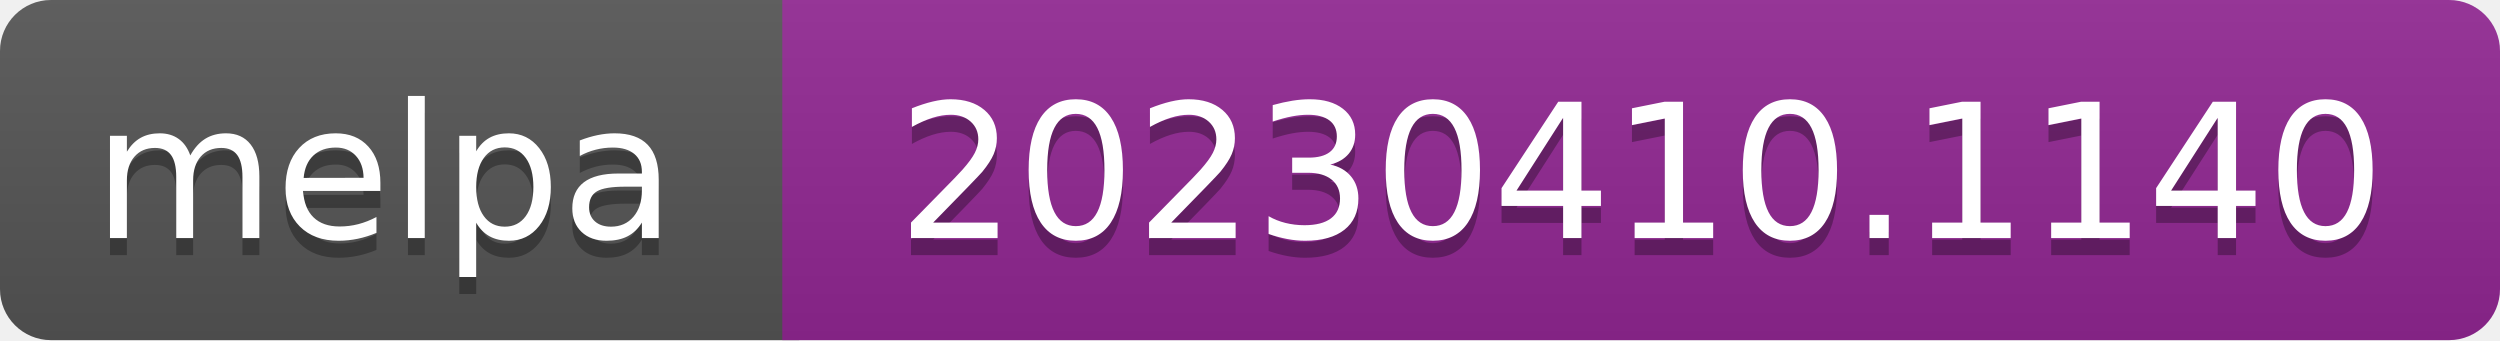
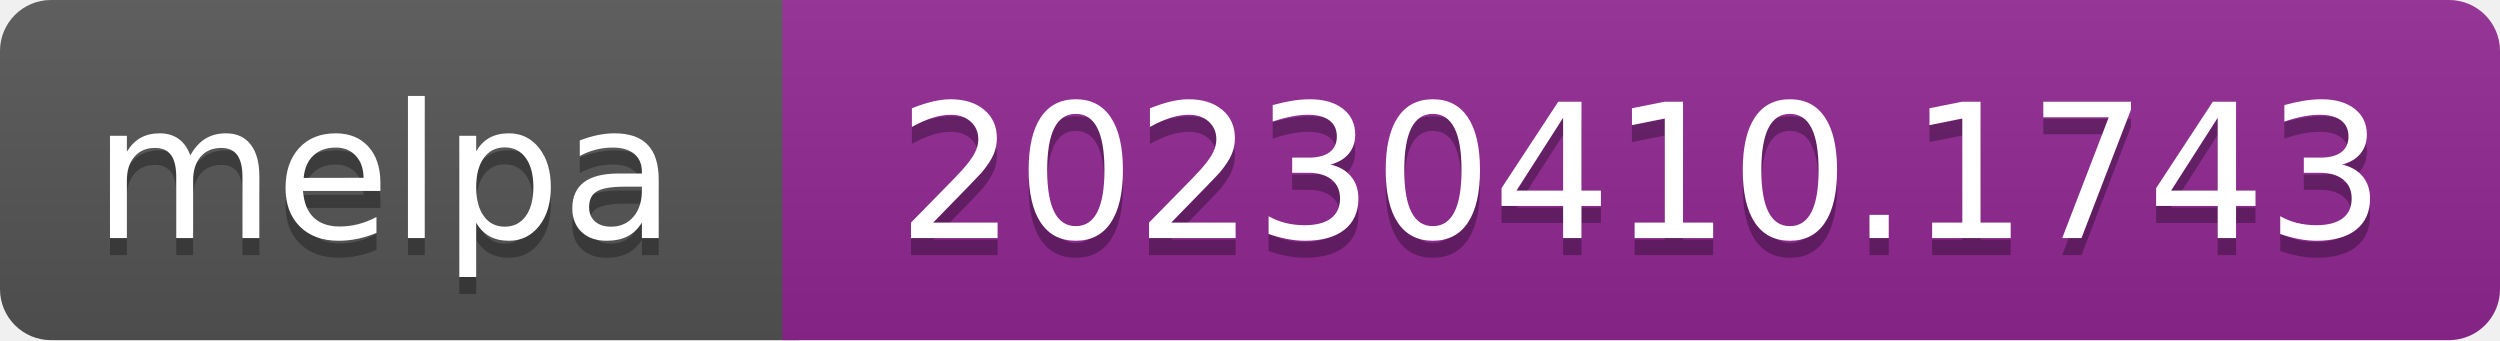
- <svg xmlns="http://www.w3.org/2000/svg" width="147" height="20" role="img" aria-label="melpa: 20230410.1140">
+ <svg xmlns="http://www.w3.org/2000/svg" width="147" height="20" role="img" aria-label="melpa: 20230410.1743">
  <linearGradient id="s" x2="0" y2="100%">
    <stop offset="0" stop-color="#bbb" stop-opacity=".1" />
    <stop offset="1" stop-opacity=".1" />
  </linearGradient>
  <clipPath id="r">
    <rect width="147" height="20" rx="3" fill="#fff" />
  </clipPath>
  <g clip-path="url(#r)">
    <rect width="47" height="20" fill="#555" />
    <rect x="46" width="147" height="20" fill="#922793" />
    <rect width="147" height="20" fill="url(#s)" />
  </g>
  <g fill="#fff" text-anchor="middle" font-family="Verdana,Geneva,DejaVu Sans,sans-serif" font-size="110" text-rendering="geometricPrecision">
    <text aria-hidden="true" x="226" y="150" fill="#010101" fill-opacity=".3" transform="scale(.1)" textLength="343">melpa</text>
    <text x="226" y="140" transform="scale(.1)" fill="#fff" textLength="343">melpa</text>
-     <text aria-hidden="true" x="965" y="150" fill="#010101" fill-opacity=".3" transform="scale(.1)" textLength="875">20230410.1140</text>
-     <text x="965" y="140" transform="scale(.1)" fill="#fff" textLength="875">20230410.1140</text>
+     <text aria-hidden="true" x="965" y="150" fill="#010101" fill-opacity=".3" transform="scale(.1)" textLength="875">20230410.1743</text>
+     <text x="965" y="140" transform="scale(.1)" fill="#fff" textLength="875">20230410.1743</text>
  </g>
</svg>
